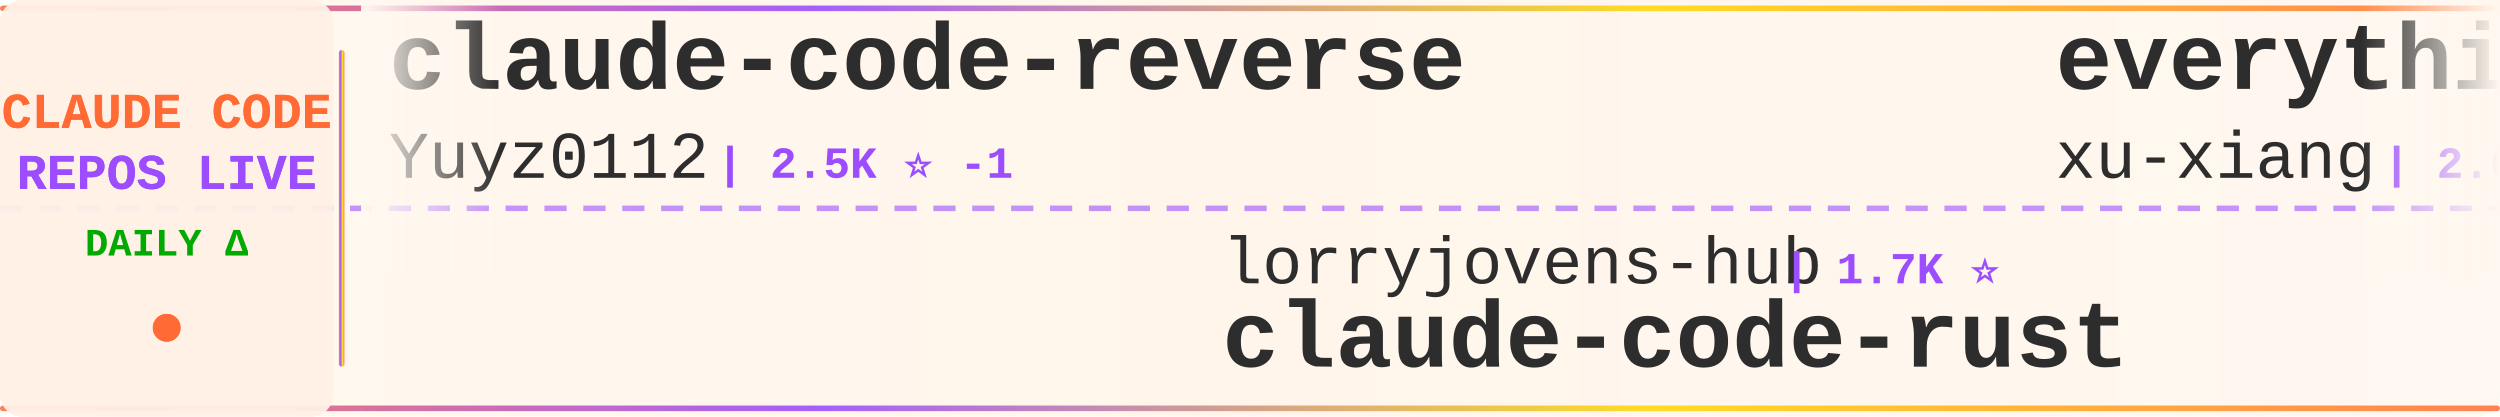
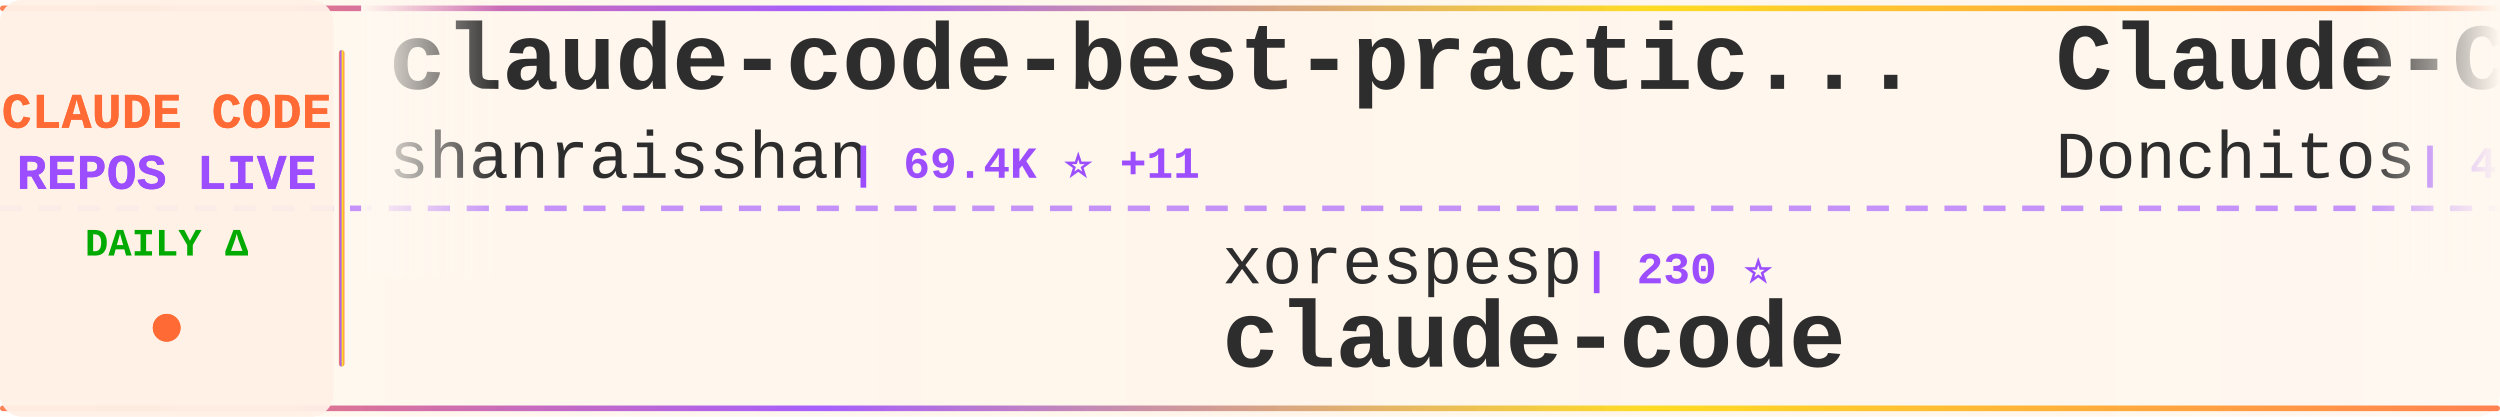
<svg xmlns="http://www.w3.org/2000/svg" width="900" height="150">
  <defs>
    <linearGradient id="tickerBg" x1="0%" y1="0%" x2="100%" y2="0%">
      <stop offset="0%" style="stop-color:#fff8f0;stop-opacity:0.98" />
      <stop offset="50%" style="stop-color:#fff5eb;stop-opacity:1" />
      <stop offset="100%" style="stop-color:#fff8f0;stop-opacity:0.98" />
    </linearGradient>
    <linearGradient id="borderGrad" x1="0%" y1="0%" x2="100%" y2="0%">
      <stop offset="0%" style="stop-color:#FF6B35;stop-opacity:0.85">
        <animate attributeName="stop-opacity" values="0.85;1;0.85" dur="2s" repeatCount="indefinite" />
      </stop>
      <stop offset="33%" style="stop-color:#9C4EFF;stop-opacity:0.9">
        <animate attributeName="stop-opacity" values="0.9;1;0.9" dur="2.2s" repeatCount="indefinite" />
      </stop>
      <stop offset="66%" style="stop-color:#FFD700;stop-opacity:0.85">
        <animate attributeName="stop-opacity" values="0.85;1;0.85" dur="1.8s" repeatCount="indefinite" />
      </stop>
      <stop offset="100%" style="stop-color:#FF6B35;stop-opacity:0.85">
        <animate attributeName="stop-opacity" values="0.85;1;0.85" dur="2s" repeatCount="indefinite" />
      </stop>
    </linearGradient>
    <filter id="textGlow">
      <feGaussianBlur stdDeviation="0.15" result="coloredBlur" />
      <feMerge>
        <feMergeNode in="coloredBlur" />
        <feMergeNode in="SourceGraphic" />
      </feMerge>
    </filter>
    <filter id="metricGlow">
      <feGaussianBlur stdDeviation="0.2" result="coloredBlur" />
      <feMerge>
        <feMergeNode in="coloredBlur" />
        <feMergeNode in="SourceGraphic" />
      </feMerge>
    </filter>
    <linearGradient id="leftFade" x1="0%" y1="0%" x2="100%" y2="0%">
      <stop offset="0%" style="stop-color:#fff8f0;stop-opacity:1" />
      <stop offset="100%" style="stop-color:#fff8f0;stop-opacity:0" />
    </linearGradient>
    <linearGradient id="rightFade" x1="0%" y1="0%" x2="100%" y2="0%">
      <stop offset="0%" style="stop-color:#fff8f0;stop-opacity:0" />
      <stop offset="100%" style="stop-color:#fff8f0;stop-opacity:1" />
    </linearGradient>
  </defs>
  <rect width="900" height="150" fill="url(#tickerBg)" rx="8" />
  <rect x="0" y="2" width="900" height="2" fill="url(#borderGrad)" rx="1" />
  <rect x="0" y="146" width="900" height="2" fill="url(#borderGrad)" rx="1" />
  <line x1="0" y1="75" x2="900" y2="75" stroke="#9C4EFF" stroke-width="2" stroke-dasharray="8 6" opacity="0.6" />
  <rect x="0" y="0" width="120" height="150" fill="#fff0e6" opacity="0.95" rx="8" />
  <text x="60" y="46" font-family="'Courier New', monospace" font-size="18" font-weight="bold" fill="#FF6B35" text-anchor="middle" filter="url(#textGlow)">
    CLAUDE CODE
  </text>
  <text x="60" y="68" font-family="'Courier New', monospace" font-size="18" font-weight="bold" fill="#9C4EFF" text-anchor="middle" filter="url(#textGlow)">
    REPOS LIVE
  </text>
  <text x="60" y="92" font-family="'Courier New', monospace" font-size="14" font-weight="bold" fill="#00aa00" text-anchor="middle">
    DAILY Δ
  </text>
  <circle cx="60" cy="118" r="5" fill="#FF6B35" filter="url(#metricGlow)">
    <animate attributeName="r" values="4;6;4" dur="1.5s" repeatCount="indefinite" />
    <animate attributeName="opacity" values="0.6;1;0.6" dur="1.5s" repeatCount="indefinite" />
  </circle>
  <rect x="122" y="18" width="2" height="114" fill="url(#borderGrad)" rx="1" />
  <clipPath id="tickerClip">
    <rect x="130" y="0" width="770" height="150" />
  </clipPath>
  <g clip-path="url(#tickerClip)">
    <g id="tickerItems">
      <animateTransform attributeName="transform" attributeType="XML" type="translate" from="0 0" to="-3000 0" dur="54s" repeatCount="indefinite" />
      <g transform="translate(0, 0)">
-         <text x="140" y="32" font-family="'Courier New', monospace" font-size="34" font-weight="bold" fill="#2d2d2d">claude-code-reverse</text>
-         <text x="140" y="64" font-family="'Courier New', monospace" font-size="24" font-weight="normal" fill="#2d2d2d" opacity="1.0">Yuyz0112</text>
-         <text x="258" y="64" font-family="'Courier New', monospace" font-size="16" font-weight="bold" fill="#9C4EFF"> | 2.5K ⭐ -1</text>
+         <text x="140" y="32" font-family="'Courier New', monospace" font-size="34" font-weight="bold" fill="#2d2d2d">claude-code-best-practic...</text>
+         <text x="140" y="64" font-family="'Courier New', monospace" font-size="24" font-weight="normal" fill="#2d2d2d" opacity="1.0">shanraisshan</text>
+         <text x="306" y="64" font-family="'Courier New', monospace" font-size="16" font-weight="bold" fill="#9C4EFF"> | 69.4K ⭐ +11</text>
      </g>
      <g transform="translate(300, 0)">
-         <text x="140" y="102" font-family="'Courier New', monospace" font-size="24" font-weight="normal" fill="#2d2d2d" opacity="1.0">lorryjovens-hub</text>
-         <text x="342" y="102" font-family="'Courier New', monospace" font-size="16" font-weight="bold" fill="#9C4EFF"> | 1.7K ⭐</text>
-         <text x="140" y="132" font-family="'Courier New', monospace" font-size="34" font-weight="bold" fill="#2d2d2d">claude-code-rust</text>
+         <text x="140" y="102" font-family="'Courier New', monospace" font-size="24" font-weight="normal" fill="#2d2d2d" opacity="1.0">xorespesp</text>
+         <text x="270" y="102" font-family="'Courier New', monospace" font-size="16" font-weight="bold" fill="#9C4EFF"> | 230 ⭐</text>
+         <text x="140" y="132" font-family="'Courier New', monospace" font-size="34" font-weight="bold" fill="#2d2d2d">claude-code</text>
      </g>
      <g transform="translate(600, 0)">
-         <text x="140" y="32" font-family="'Courier New', monospace" font-size="34" font-weight="bold" fill="#2d2d2d">everything-claude-code-z...</text>
-         <text x="140" y="64" font-family="'Courier New', monospace" font-size="24" font-weight="normal" fill="#2d2d2d" opacity="1.0">xu-xiang</text>
-         <text x="258" y="64" font-family="'Courier New', monospace" font-size="16" font-weight="bold" fill="#9C4EFF"> | 2.0K ⭐</text>
+         <text x="140" y="32" font-family="'Courier New', monospace" font-size="34" font-weight="bold" fill="#2d2d2d">Claude-Code-Game-Studios</text>
+         <text x="140" y="64" font-family="'Courier New', monospace" font-size="24" font-weight="normal" fill="#2d2d2d" opacity="1.0">Donchitos</text>
+         <text x="270" y="64" font-family="'Courier New', monospace" font-size="16" font-weight="bold" fill="#9C4EFF"> | 41.0K ⭐ +28</text>
      </g>
      <g transform="translate(900, 0)">
-         <text x="140" y="102" font-family="'Courier New', monospace" font-size="24" font-weight="normal" fill="#2d2d2d" opacity="1.0">anthropics</text>
-         <text x="282" y="102" font-family="'Courier New', monospace" font-size="16" font-weight="bold" fill="#9C4EFF"> | 1.1K ⭐</text>
-         <text x="140" y="132" font-family="'Courier New', monospace" font-size="34" font-weight="bold" fill="#2d2d2d">claude-code-base-action</text>
+         <text x="140" y="102" font-family="'Courier New', monospace" font-size="24" font-weight="normal" fill="#2d2d2d" opacity="1.0">AprilNEA</text>
+         <text x="258" y="102" font-family="'Courier New', monospace" font-size="16" font-weight="bold" fill="#9C4EFF"> | 393 ⭐</text>
+         <text x="140" y="132" font-family="'Courier New', monospace" font-size="34" font-weight="bold" fill="#2d2d2d">claude-code-source</text>
      </g>
      <g transform="translate(1200, 0)">
-         <text x="140" y="32" font-family="'Courier New', monospace" font-size="34" font-weight="bold" fill="#2d2d2d">claude-code-proxy</text>
-         <text x="140" y="64" font-family="'Courier New', monospace" font-size="24" font-weight="normal" fill="#2d2d2d" opacity="1.0">1rgs</text>
-         <text x="210" y="64" font-family="'Courier New', monospace" font-size="16" font-weight="bold" fill="#9C4EFF"> | 3.8K ⭐</text>
+         <text x="140" y="32" font-family="'Courier New', monospace" font-size="34" font-weight="bold" fill="#2d2d2d">arcads-claude-code-mrpai...</text>
+         <text x="140" y="64" font-family="'Courier New', monospace" font-size="24" font-weight="normal" fill="#2d2d2d" opacity="1.0">mrpaidsocial</text>
+         <text x="306" y="64" font-family="'Courier New', monospace" font-size="16" font-weight="bold" fill="#9C4EFF"> | 1.7K ⭐ +4</text>
      </g>
      <g transform="translate(1500, 0)">
-         <text x="140" y="102" font-family="'Courier New', monospace" font-size="24" font-weight="normal" fill="#2d2d2d" opacity="1.0">frankbria</text>
-         <text x="270" y="102" font-family="'Courier New', monospace" font-size="16" font-weight="bold" fill="#9C4EFF"> | 9.7K ⭐</text>
-         <text x="140" y="132" font-family="'Courier New', monospace" font-size="34" font-weight="bold" fill="#2d2d2d">ralph-claude-code</text>
+         <text x="140" y="102" font-family="'Courier New', monospace" font-size="24" font-weight="normal" fill="#2d2d2d" opacity="1.0">lintsinghua</text>
+         <text x="294" y="102" font-family="'Courier New', monospace" font-size="16" font-weight="bold" fill="#9C4EFF"> | 4.4K ⭐</text>
+         <text x="140" y="132" font-family="'Courier New', monospace" font-size="34" font-weight="bold" fill="#2d2d2d">claude-code-book</text>
      </g>
      <g transform="translate(1800, 0)">
-         <text x="140" y="32" font-family="'Courier New', monospace" font-size="34" font-weight="bold" fill="#2d2d2d">claude-code</text>
-         <text x="140" y="64" font-family="'Courier New', monospace" font-size="24" font-weight="normal" fill="#2d2d2d" opacity="1.0">claude-code-best</text>
-         <text x="354" y="64" font-family="'Courier New', monospace" font-size="16" font-weight="bold" fill="#9C4EFF"> | 23.5K ⭐</text>
+         <text x="140" y="32" font-family="'Courier New', monospace" font-size="34" font-weight="bold" fill="#2d2d2d">claude-code-settings</text>
+         <text x="140" y="64" font-family="'Courier New', monospace" font-size="24" font-weight="normal" fill="#2d2d2d" opacity="1.0">feiskyer</text>
+         <text x="258" y="64" font-family="'Courier New', monospace" font-size="16" font-weight="bold" fill="#9C4EFF"> | 1.7K ⭐</text>
      </g>
      <g transform="translate(2100, 0)">
-         <text x="140" y="102" font-family="'Courier New', monospace" font-size="24" font-weight="normal" fill="#2d2d2d" opacity="1.0">anthropics</text>
-         <text x="282" y="102" font-family="'Courier New', monospace" font-size="16" font-weight="bold" fill="#9C4EFF"> | 7.1K ⭐ +12</text>
-         <text x="140" y="132" font-family="'Courier New', monospace" font-size="34" font-weight="bold" fill="#2d2d2d">claude-code-security-rev...</text>
+         <text x="140" y="102" font-family="'Courier New', monospace" font-size="24" font-weight="normal" fill="#2d2d2d" opacity="1.0">fazxes</text>
+         <text x="234" y="102" font-family="'Courier New', monospace" font-size="16" font-weight="bold" fill="#9C4EFF"> | 248 ⭐</text>
+         <text x="140" y="132" font-family="'Courier New', monospace" font-size="34" font-weight="bold" fill="#2d2d2d">Claude-code</text>
      </g>
      <g transform="translate(2400, 0)">
-         <text x="140" y="32" font-family="'Courier New', monospace" font-size="34" font-weight="bold" fill="#2d2d2d">claude_code_src</text>
-         <text x="140" y="64" font-family="'Courier New', monospace" font-size="24" font-weight="normal" fill="#2d2d2d" opacity="1.0">ponponon</text>
-         <text x="258" y="64" font-family="'Courier New', monospace" font-size="16" font-weight="bold" fill="#9C4EFF"> | 2.3K ⭐ +1</text>
+         <text x="140" y="32" font-family="'Courier New', monospace" font-size="34" font-weight="bold" fill="#2d2d2d">claude-code-guide</text>
+         <text x="140" y="64" font-family="'Courier New', monospace" font-size="24" font-weight="normal" fill="#2d2d2d" opacity="1.0">zebbern</text>
+         <text x="246" y="64" font-family="'Courier New', monospace" font-size="16" font-weight="bold" fill="#9C4EFF"> | 4.7K ⭐</text>
      </g>
      <g transform="translate(2700, 0)">
-         <text x="140" y="102" font-family="'Courier New', monospace" font-size="24" font-weight="normal" fill="#2d2d2d" opacity="1.0">alejandrobalderas</text>
-         <text x="366" y="102" font-family="'Courier New', monospace" font-size="16" font-weight="bold" fill="#9C4EFF"> | 3.0K ⭐</text>
-         <text x="140" y="132" font-family="'Courier New', monospace" font-size="34" font-weight="bold" fill="#2d2d2d">claude-code-from-source</text>
+         <text x="140" y="102" font-family="'Courier New', monospace" font-size="24" font-weight="normal" fill="#2d2d2d" opacity="1.0">huangserva</text>
+         <text x="282" y="102" font-family="'Courier New', monospace" font-size="16" font-weight="bold" fill="#9C4EFF"> | 633 ⭐</text>
+         <text x="140" y="132" font-family="'Courier New', monospace" font-size="34" font-weight="bold" fill="#2d2d2d">claude-code-cli</text>
      </g>
      <g transform="translate(3000, 0)">
-         <text x="140" y="32" font-family="'Courier New', monospace" font-size="34" font-weight="bold" fill="#2d2d2d">claude-code-reverse</text>
-         <text x="140" y="64" font-family="'Courier New', monospace" font-size="24" font-weight="normal" fill="#2d2d2d" opacity="1.0">Yuyz0112</text>
-         <text x="258" y="64" font-family="'Courier New', monospace" font-size="16" font-weight="bold" fill="#9C4EFF"> | 2.5K ⭐ -1</text>
+         <text x="140" y="32" font-family="'Courier New', monospace" font-size="34" font-weight="bold" fill="#2d2d2d">claude-code-best-practic...</text>
+         <text x="140" y="64" font-family="'Courier New', monospace" font-size="24" font-weight="normal" fill="#2d2d2d" opacity="1.0">shanraisshan</text>
+         <text x="306" y="64" font-family="'Courier New', monospace" font-size="16" font-weight="bold" fill="#9C4EFF"> | 69.4K ⭐ +11</text>
      </g>
      <g transform="translate(3300, 0)">
-         <text x="140" y="102" font-family="'Courier New', monospace" font-size="24" font-weight="normal" fill="#2d2d2d" opacity="1.0">lorryjovens-hub</text>
-         <text x="342" y="102" font-family="'Courier New', monospace" font-size="16" font-weight="bold" fill="#9C4EFF"> | 1.7K ⭐</text>
-         <text x="140" y="132" font-family="'Courier New', monospace" font-size="34" font-weight="bold" fill="#2d2d2d">claude-code-rust</text>
+         <text x="140" y="102" font-family="'Courier New', monospace" font-size="24" font-weight="normal" fill="#2d2d2d" opacity="1.0">xorespesp</text>
+         <text x="270" y="102" font-family="'Courier New', monospace" font-size="16" font-weight="bold" fill="#9C4EFF"> | 230 ⭐</text>
+         <text x="140" y="132" font-family="'Courier New', monospace" font-size="34" font-weight="bold" fill="#2d2d2d">claude-code</text>
      </g>
      <g transform="translate(3600, 0)">
-         <text x="140" y="32" font-family="'Courier New', monospace" font-size="34" font-weight="bold" fill="#2d2d2d">everything-claude-code-z...</text>
-         <text x="140" y="64" font-family="'Courier New', monospace" font-size="24" font-weight="normal" fill="#2d2d2d" opacity="1.0">xu-xiang</text>
-         <text x="258" y="64" font-family="'Courier New', monospace" font-size="16" font-weight="bold" fill="#9C4EFF"> | 2.0K ⭐</text>
+         <text x="140" y="32" font-family="'Courier New', monospace" font-size="34" font-weight="bold" fill="#2d2d2d">Claude-Code-Game-Studios</text>
+         <text x="140" y="64" font-family="'Courier New', monospace" font-size="24" font-weight="normal" fill="#2d2d2d" opacity="1.0">Donchitos</text>
+         <text x="270" y="64" font-family="'Courier New', monospace" font-size="16" font-weight="bold" fill="#9C4EFF"> | 41.0K ⭐ +28</text>
      </g>
      <g transform="translate(3900, 0)">
-         <text x="140" y="102" font-family="'Courier New', monospace" font-size="24" font-weight="normal" fill="#2d2d2d" opacity="1.0">anthropics</text>
-         <text x="282" y="102" font-family="'Courier New', monospace" font-size="16" font-weight="bold" fill="#9C4EFF"> | 1.1K ⭐</text>
-         <text x="140" y="132" font-family="'Courier New', monospace" font-size="34" font-weight="bold" fill="#2d2d2d">claude-code-base-action</text>
+         <text x="140" y="102" font-family="'Courier New', monospace" font-size="24" font-weight="normal" fill="#2d2d2d" opacity="1.0">AprilNEA</text>
+         <text x="258" y="102" font-family="'Courier New', monospace" font-size="16" font-weight="bold" fill="#9C4EFF"> | 393 ⭐</text>
+         <text x="140" y="132" font-family="'Courier New', monospace" font-size="34" font-weight="bold" fill="#2d2d2d">claude-code-source</text>
      </g>
    </g>
  </g>
  <rect x="130" y="0" width="50" height="100" fill="url(#leftFade)" />
  <rect x="850" y="0" width="50" height="100" fill="url(#rightFade)" />
</svg>
